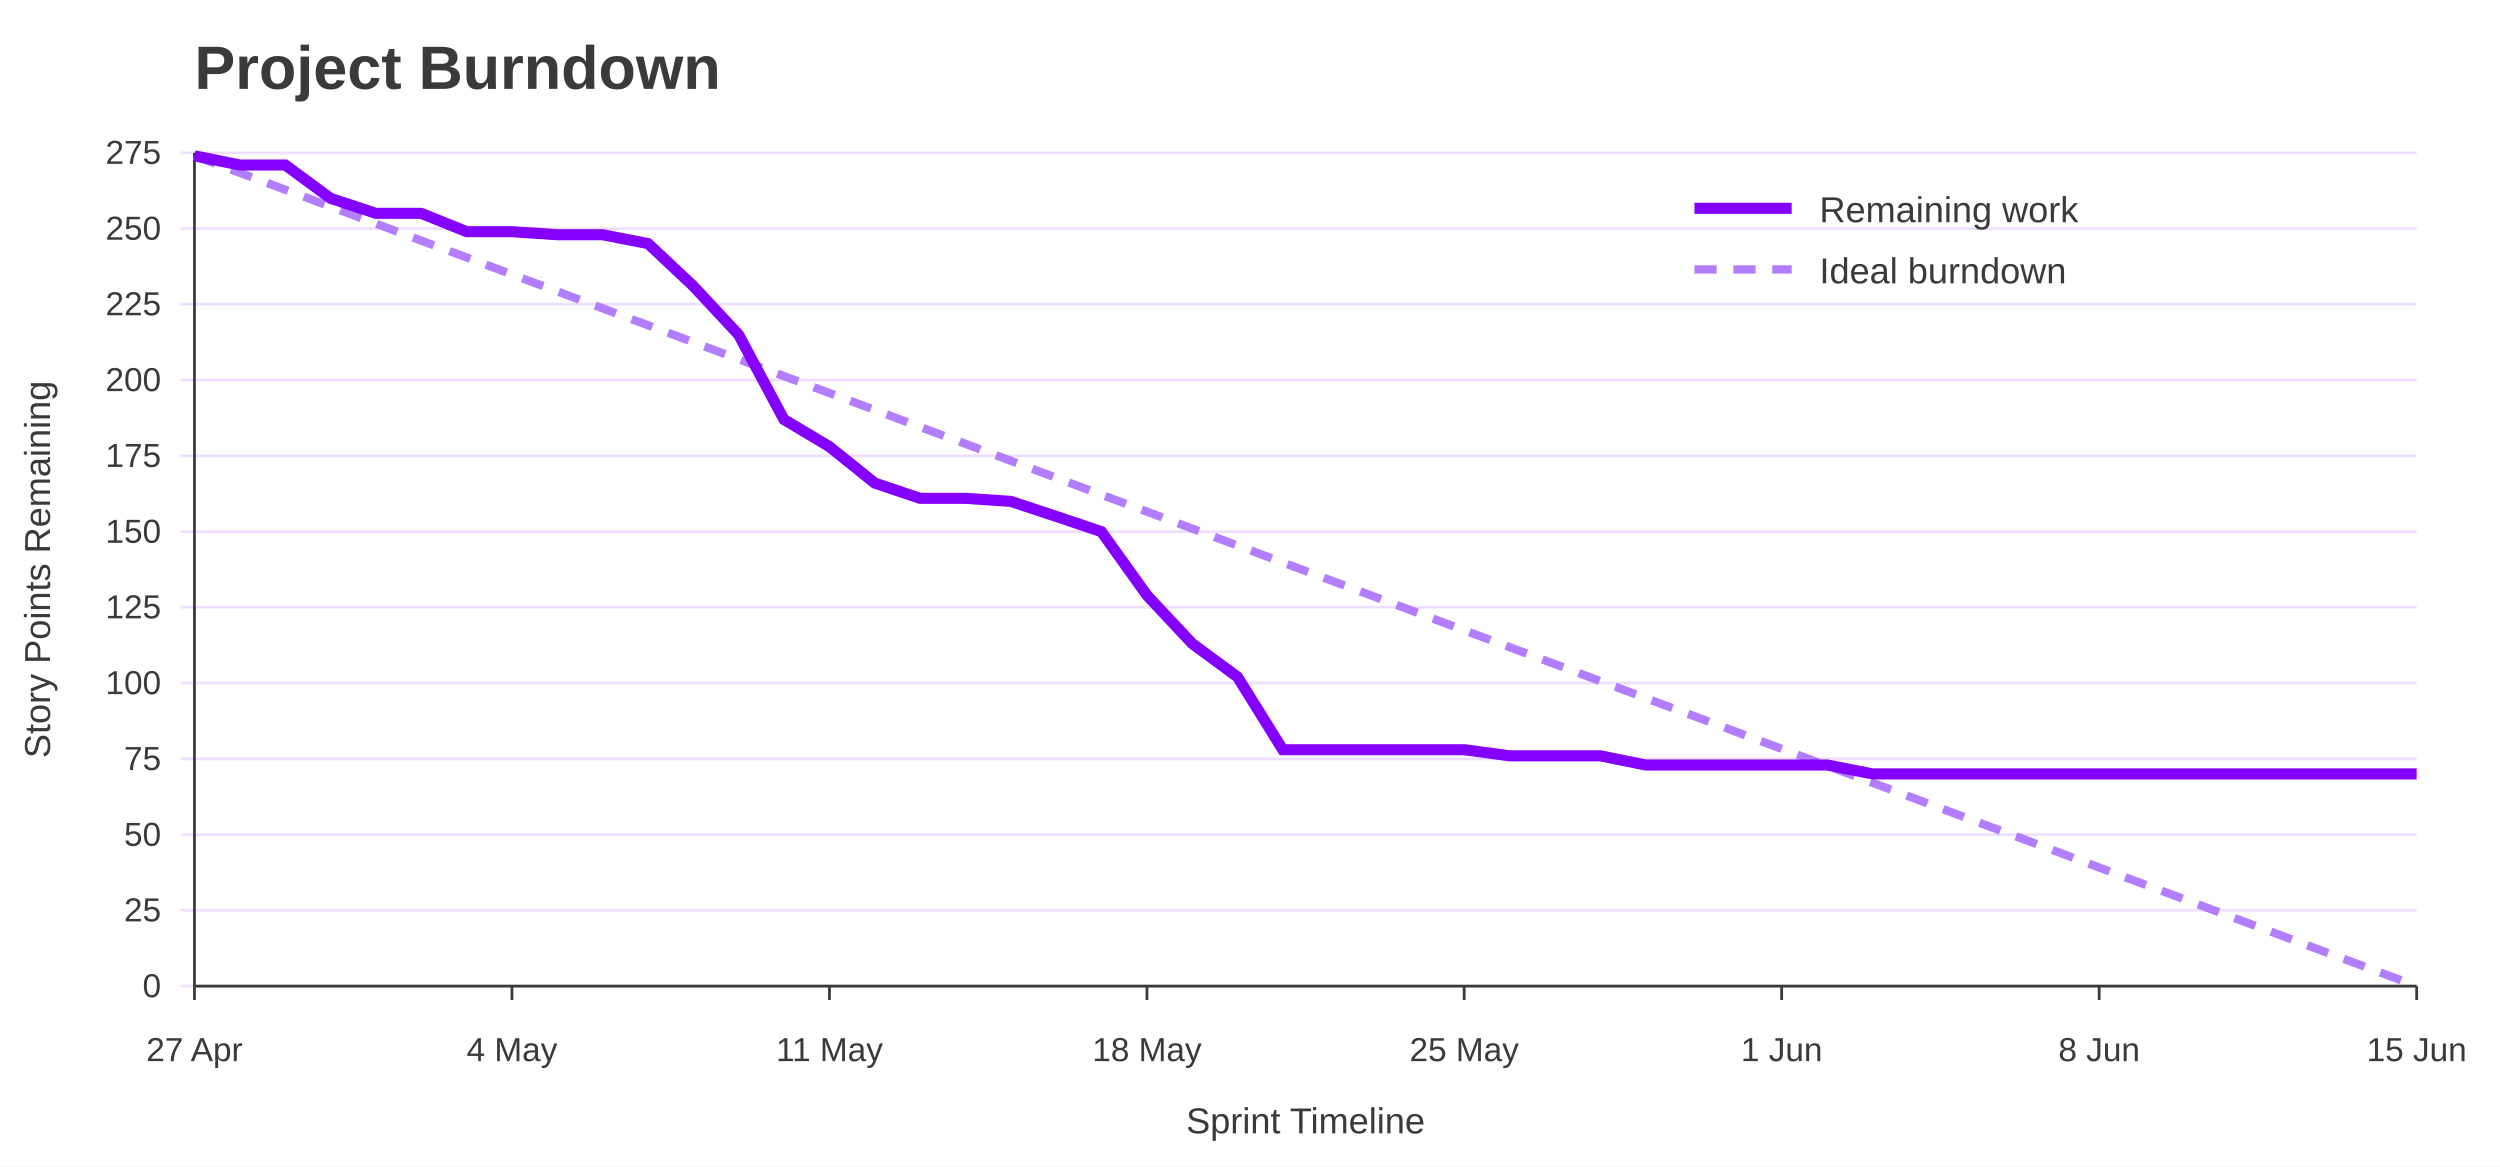
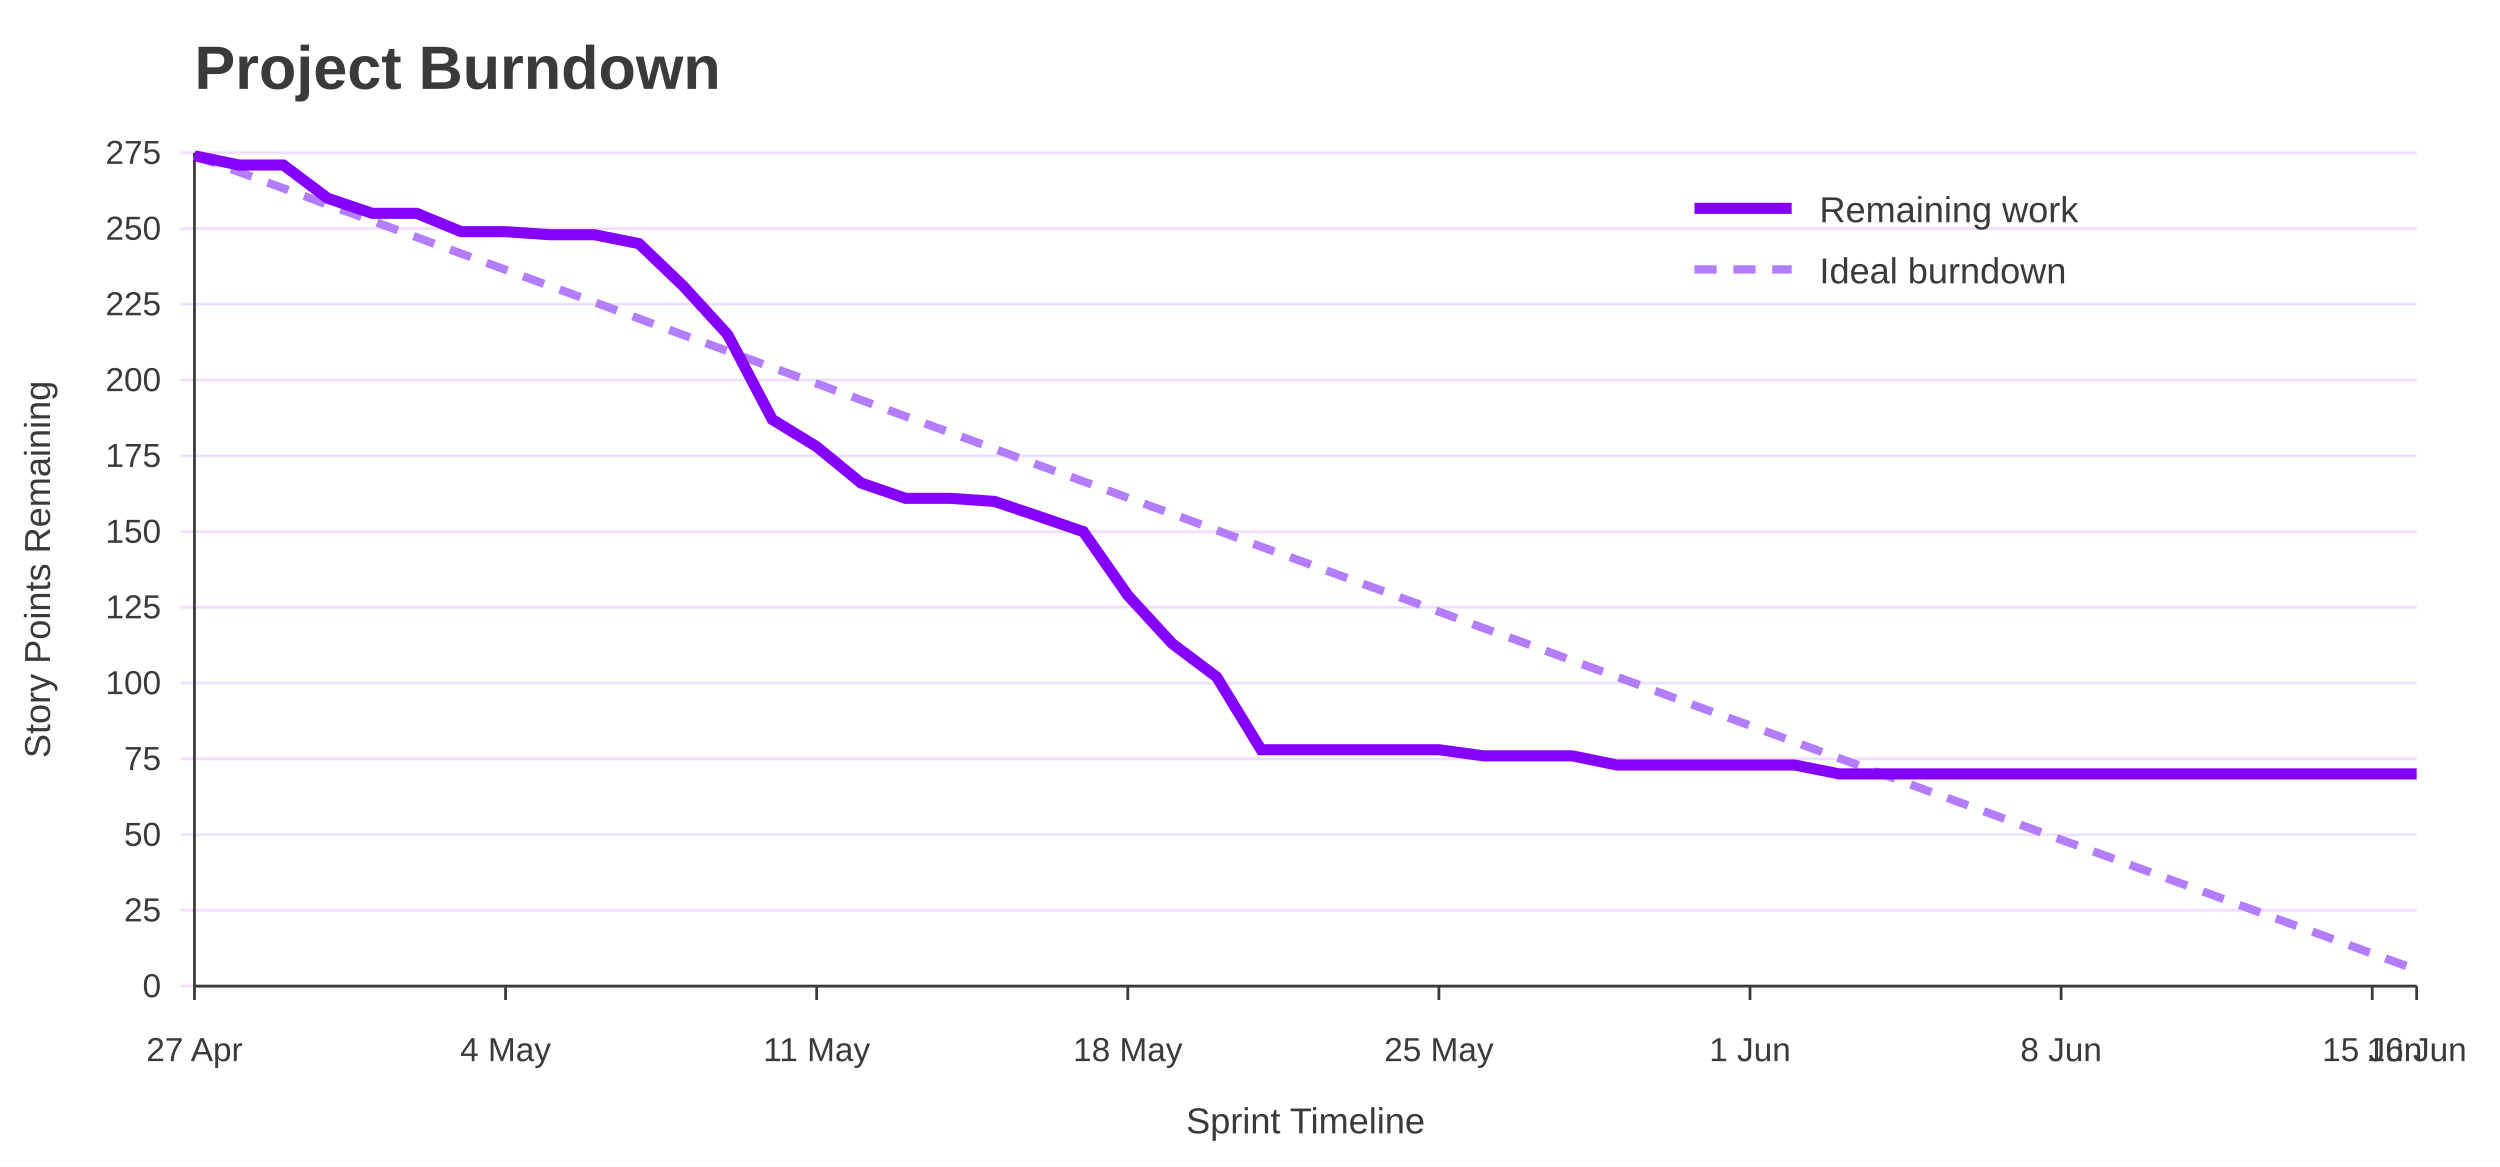
<svg xmlns="http://www.w3.org/2000/svg" width="900" height="420" viewBox="0 0 900 420" role="img" aria-labelledby="title desc">
  <rect width="100%" height="100%" fill="#ffffff" />
  <text x="70" y="32" font-family="Jost, Arial, Helvetica, sans-serif" font-size="22" font-weight="700" fill="#3A3A3A">Project Burndown</text>
  <line x1="65" y1="355.0" x2="870" y2="355.0" stroke="#EEDEFF" />
  <text x="58" y="359.0" font-family="Overpass, Arial, Helvetica, sans-serif" font-size="12" text-anchor="end" fill="#3A3A3A">0</text>
  <line x1="65" y1="327.7" x2="870" y2="327.7" stroke="#EEDEFF" />
  <text x="58" y="331.7" font-family="Overpass, Arial, Helvetica, sans-serif" font-size="12" text-anchor="end" fill="#3A3A3A">25</text>
  <line x1="65" y1="300.5" x2="870" y2="300.5" stroke="#EEDEFF" />
  <text x="58" y="304.5" font-family="Overpass, Arial, Helvetica, sans-serif" font-size="12" text-anchor="end" fill="#3A3A3A">50</text>
  <line x1="65" y1="273.2" x2="870" y2="273.2" stroke="#EEDEFF" />
  <text x="58" y="277.2" font-family="Overpass, Arial, Helvetica, sans-serif" font-size="12" text-anchor="end" fill="#3A3A3A">75</text>
  <line x1="65" y1="245.9" x2="870" y2="245.9" stroke="#EEDEFF" />
  <text x="58" y="249.9" font-family="Overpass, Arial, Helvetica, sans-serif" font-size="12" text-anchor="end" fill="#3A3A3A">100</text>
  <line x1="65" y1="218.6" x2="870" y2="218.6" stroke="#EEDEFF" />
  <text x="58" y="222.6" font-family="Overpass, Arial, Helvetica, sans-serif" font-size="12" text-anchor="end" fill="#3A3A3A">125</text>
  <line x1="65" y1="191.4" x2="870" y2="191.4" stroke="#EEDEFF" />
  <text x="58" y="195.4" font-family="Overpass, Arial, Helvetica, sans-serif" font-size="12" text-anchor="end" fill="#3A3A3A">150</text>
  <line x1="65" y1="164.1" x2="870" y2="164.1" stroke="#EEDEFF" />
  <text x="58" y="168.1" font-family="Overpass, Arial, Helvetica, sans-serif" font-size="12" text-anchor="end" fill="#3A3A3A">175</text>
  <line x1="65" y1="136.8" x2="870" y2="136.8" stroke="#EEDEFF" />
  <text x="58" y="140.8" font-family="Overpass, Arial, Helvetica, sans-serif" font-size="12" text-anchor="end" fill="#3A3A3A">200</text>
  <line x1="65" y1="109.5" x2="870" y2="109.5" stroke="#EEDEFF" />
  <text x="58" y="113.5" font-family="Overpass, Arial, Helvetica, sans-serif" font-size="12" text-anchor="end" fill="#3A3A3A">225</text>
  <line x1="65" y1="82.3" x2="870" y2="82.3" stroke="#EEDEFF" />
  <text x="58" y="86.3" font-family="Overpass, Arial, Helvetica, sans-serif" font-size="12" text-anchor="end" fill="#3A3A3A">250</text>
  <line x1="65" y1="55.0" x2="870" y2="55.0" stroke="#EEDEFF" />
  <text x="58" y="59.0" font-family="Overpass, Arial, Helvetica, sans-serif" font-size="12" text-anchor="end" fill="#3A3A3A">275</text>
  <line x1="70.0" y1="355" x2="70.0" y2="360" stroke="#3A3A3A" />
  <text x="70.0" y="382" font-family="Overpass, Arial, Helvetica, sans-serif" font-size="12" text-anchor="middle" fill="#3A3A3A">27 Apr</text>
-   <line x1="184.3" y1="355" x2="184.3" y2="360" stroke="#3A3A3A" />
-   <text x="184.3" y="382" font-family="Overpass, Arial, Helvetica, sans-serif" font-size="12" text-anchor="middle" fill="#3A3A3A">4 May</text>
-   <line x1="298.6" y1="355" x2="298.6" y2="360" stroke="#3A3A3A" />
-   <text x="298.6" y="382" font-family="Overpass, Arial, Helvetica, sans-serif" font-size="12" text-anchor="middle" fill="#3A3A3A">11 May</text>
-   <line x1="412.9" y1="355" x2="412.9" y2="360" stroke="#3A3A3A" />
-   <text x="412.9" y="382" font-family="Overpass, Arial, Helvetica, sans-serif" font-size="12" text-anchor="middle" fill="#3A3A3A">18 May</text>
-   <line x1="527.1" y1="355" x2="527.1" y2="360" stroke="#3A3A3A" />
-   <text x="527.1" y="382" font-family="Overpass, Arial, Helvetica, sans-serif" font-size="12" text-anchor="middle" fill="#3A3A3A">25 May</text>
-   <line x1="641.4" y1="355" x2="641.4" y2="360" stroke="#3A3A3A" />
-   <text x="641.4" y="382" font-family="Overpass, Arial, Helvetica, sans-serif" font-size="12" text-anchor="middle" fill="#3A3A3A">1 Jun</text>
-   <line x1="755.7" y1="355" x2="755.7" y2="360" stroke="#3A3A3A" />
-   <text x="755.7" y="382" font-family="Overpass, Arial, Helvetica, sans-serif" font-size="12" text-anchor="middle" fill="#3A3A3A">8 Jun</text>
+   <line x1="182.0" y1="355" x2="182.0" y2="360" stroke="#3A3A3A" />
+   <text x="182.0" y="382" font-family="Overpass, Arial, Helvetica, sans-serif" font-size="12" text-anchor="middle" fill="#3A3A3A">4 May</text>
+   <line x1="294.0" y1="355" x2="294.0" y2="360" stroke="#3A3A3A" />
+   <text x="294.0" y="382" font-family="Overpass, Arial, Helvetica, sans-serif" font-size="12" text-anchor="middle" fill="#3A3A3A">11 May</text>
+   <line x1="406.0" y1="355" x2="406.0" y2="360" stroke="#3A3A3A" />
+   <text x="406.0" y="382" font-family="Overpass, Arial, Helvetica, sans-serif" font-size="12" text-anchor="middle" fill="#3A3A3A">18 May</text>
+   <line x1="518.0" y1="355" x2="518.0" y2="360" stroke="#3A3A3A" />
+   <text x="518.0" y="382" font-family="Overpass, Arial, Helvetica, sans-serif" font-size="12" text-anchor="middle" fill="#3A3A3A">25 May</text>
+   <line x1="630.0" y1="355" x2="630.0" y2="360" stroke="#3A3A3A" />
+   <text x="630.0" y="382" font-family="Overpass, Arial, Helvetica, sans-serif" font-size="12" text-anchor="middle" fill="#3A3A3A">1 Jun</text>
+   <line x1="742.0" y1="355" x2="742.0" y2="360" stroke="#3A3A3A" />
+   <text x="742.0" y="382" font-family="Overpass, Arial, Helvetica, sans-serif" font-size="12" text-anchor="middle" fill="#3A3A3A">8 Jun</text>
+   <line x1="854.0" y1="355" x2="854.0" y2="360" stroke="#3A3A3A" />
+   <text x="854.0" y="382" font-family="Overpass, Arial, Helvetica, sans-serif" font-size="12" text-anchor="middle" fill="#3A3A3A">15 Jun</text>
  <line x1="870.0" y1="355" x2="870.0" y2="360" stroke="#3A3A3A" />
-   <text x="870.0" y="382" font-family="Overpass, Arial, Helvetica, sans-serif" font-size="12" text-anchor="middle" fill="#3A3A3A">15 Jun</text>
+   <text x="870.0" y="382" font-family="Overpass, Arial, Helvetica, sans-serif" font-size="12" text-anchor="middle" fill="#3A3A3A">16 Jun</text>
  <line x1="70" y1="55" x2="70" y2="355" stroke="#3A3A3A" />
  <line x1="70" y1="355" x2="870" y2="355" stroke="#3A3A3A" />
  <text x="18" y="205.0" font-family="Overpass, Arial, Helvetica, sans-serif" font-size="13" text-anchor="middle" transform="rotate(-90 18 205.0)" fill="#3A3A3A">Story Points Remaining</text>
  <text x="470.0" y="408" font-family="Overpass, Arial, Helvetica, sans-serif" font-size="13" text-anchor="middle" fill="#3A3A3A">Sprint Timeline</text>
-   <polyline points="70.0,56.1 86.3,62.2 102.7,68.3 119.0,74.4 135.3,80.5 151.6,86.6 168.0,92.7 184.3,98.8 200.6,104.9 216.9,111.0 233.3,117.1 249.6,123.2 265.9,129.3 282.2,135.4 298.6,141.5 314.9,147.6 331.2,153.7 347.6,159.8 363.9,165.9 380.2,172.0 396.5,178.1 412.9,184.2 429.2,190.3 445.5,196.4 461.8,202.5 478.2,208.6 494.5,214.7 510.8,220.8 527.1,226.9 543.5,233.0 559.8,239.1 576.1,245.2 592.4,251.3 608.8,257.4 625.1,263.5 641.4,269.6 657.8,275.7 674.1,281.8 690.4,287.9 706.7,294.0 723.1,300.1 739.4,306.2 755.7,312.3 772.0,318.4 788.4,324.5 804.7,330.6 821.0,336.7 837.3,342.8 853.7,348.9 870.0,355.0" fill="none" stroke="#B37DFF" stroke-width="3" stroke-dasharray="8 6" />
-   <polyline points="70.0,56.1 86.3,59.4 102.7,59.4 119.0,71.4 135.3,76.8 151.6,76.8 168.0,83.4 184.3,83.4 200.6,84.5 216.9,84.5 233.3,87.7 249.6,103.0 265.9,120.5 282.2,151.0 298.6,160.8 314.9,173.9 331.2,179.4 347.6,179.4 363.9,180.5 380.2,185.9 396.5,191.4 412.9,214.3 429.2,231.7 445.5,243.7 461.8,269.9 478.2,269.9 494.5,269.9 510.8,269.9 527.1,269.9 543.5,272.1 559.8,272.1 576.1,272.1 592.4,275.4 608.8,275.4 625.1,275.4 641.4,275.4 657.8,275.4 674.1,278.6 690.4,278.6 706.7,278.6 723.1,278.6 739.4,278.6 755.7,278.6 772.0,278.6 788.4,278.6 804.7,278.6 821.0,278.6 837.3,278.6 853.7,278.6 870.0,278.6" fill="none" stroke="#8400FF" stroke-width="4" />
+   <polyline points="70.0,56.1 86.0,61.9 102.0,67.8 118.0,73.7 134.0,79.5 150.0,85.4 166.0,91.3 182.0,97.1 198.0,103.0 214.0,108.8 230.0,114.7 246.0,120.6 262.0,126.4 278.0,132.3 294.0,138.1 310.0,144.0 326.0,149.9 342.0,155.7 358.0,161.6 374.0,167.5 390.0,173.3 406.0,179.2 422.0,185.0 438.0,190.9 454.0,196.8 470.0,202.6 486.0,208.5 502.0,214.3 518.0,220.2 534.0,226.1 550.0,231.9 566.0,237.8 582.0,243.6 598.0,249.5 614.0,255.4 630.0,261.2 646.0,267.1 662.0,272.9 678.0,278.8 694.0,284.7 710.0,290.5 726.0,296.4 742.0,302.3 758.0,308.1 774.0,314.0 790.0,319.8 806.0,325.7 822.0,331.6 838.0,337.4 854.0,343.3 870.0,349.1" fill="none" stroke="#B37DFF" stroke-width="3" stroke-dasharray="8 6" />
+   <polyline points="70.0,56.1 86.0,59.4 102.0,59.4 118.0,71.4 134.0,76.8 150.0,76.8 166.0,83.4 182.0,83.4 198.0,84.5 214.0,84.5 230.0,87.7 246.0,103.0 262.0,120.5 278.0,151.0 294.0,160.8 310.0,173.9 326.0,179.4 342.0,179.4 358.0,180.5 374.0,185.9 390.0,191.4 406.0,214.3 422.0,231.7 438.0,243.7 454.0,269.9 470.0,269.9 486.0,269.9 502.0,269.9 518.0,269.9 534.0,272.1 550.0,272.1 566.0,272.1 582.0,275.4 598.0,275.4 614.0,275.4 630.0,275.4 646.0,275.4 662.0,278.6 678.0,278.6 694.0,278.6 710.0,278.6 726.0,278.6 742.0,278.6 758.0,278.6 774.0,278.6 790.0,278.6 806.0,278.6 822.0,278.6 838.0,278.6 854.0,278.6 870.0,278.6" fill="none" stroke="#8400FF" stroke-width="4" />
  <line x1="610" y1="75" x2="645" y2="75" stroke="#8400FF" stroke-width="4" />
  <text x="655" y="80" font-family="Overpass, Arial, Helvetica, sans-serif" font-size="13" fill="#3A3A3A">Remaining work</text>
  <line x1="610" y1="97" x2="645" y2="97" stroke="#B37DFF" stroke-width="3" stroke-dasharray="8 6" />
  <text x="655" y="102" font-family="Overpass, Arial, Helvetica, sans-serif" font-size="13" fill="#3A3A3A">Ideal burndown</text>
</svg>
